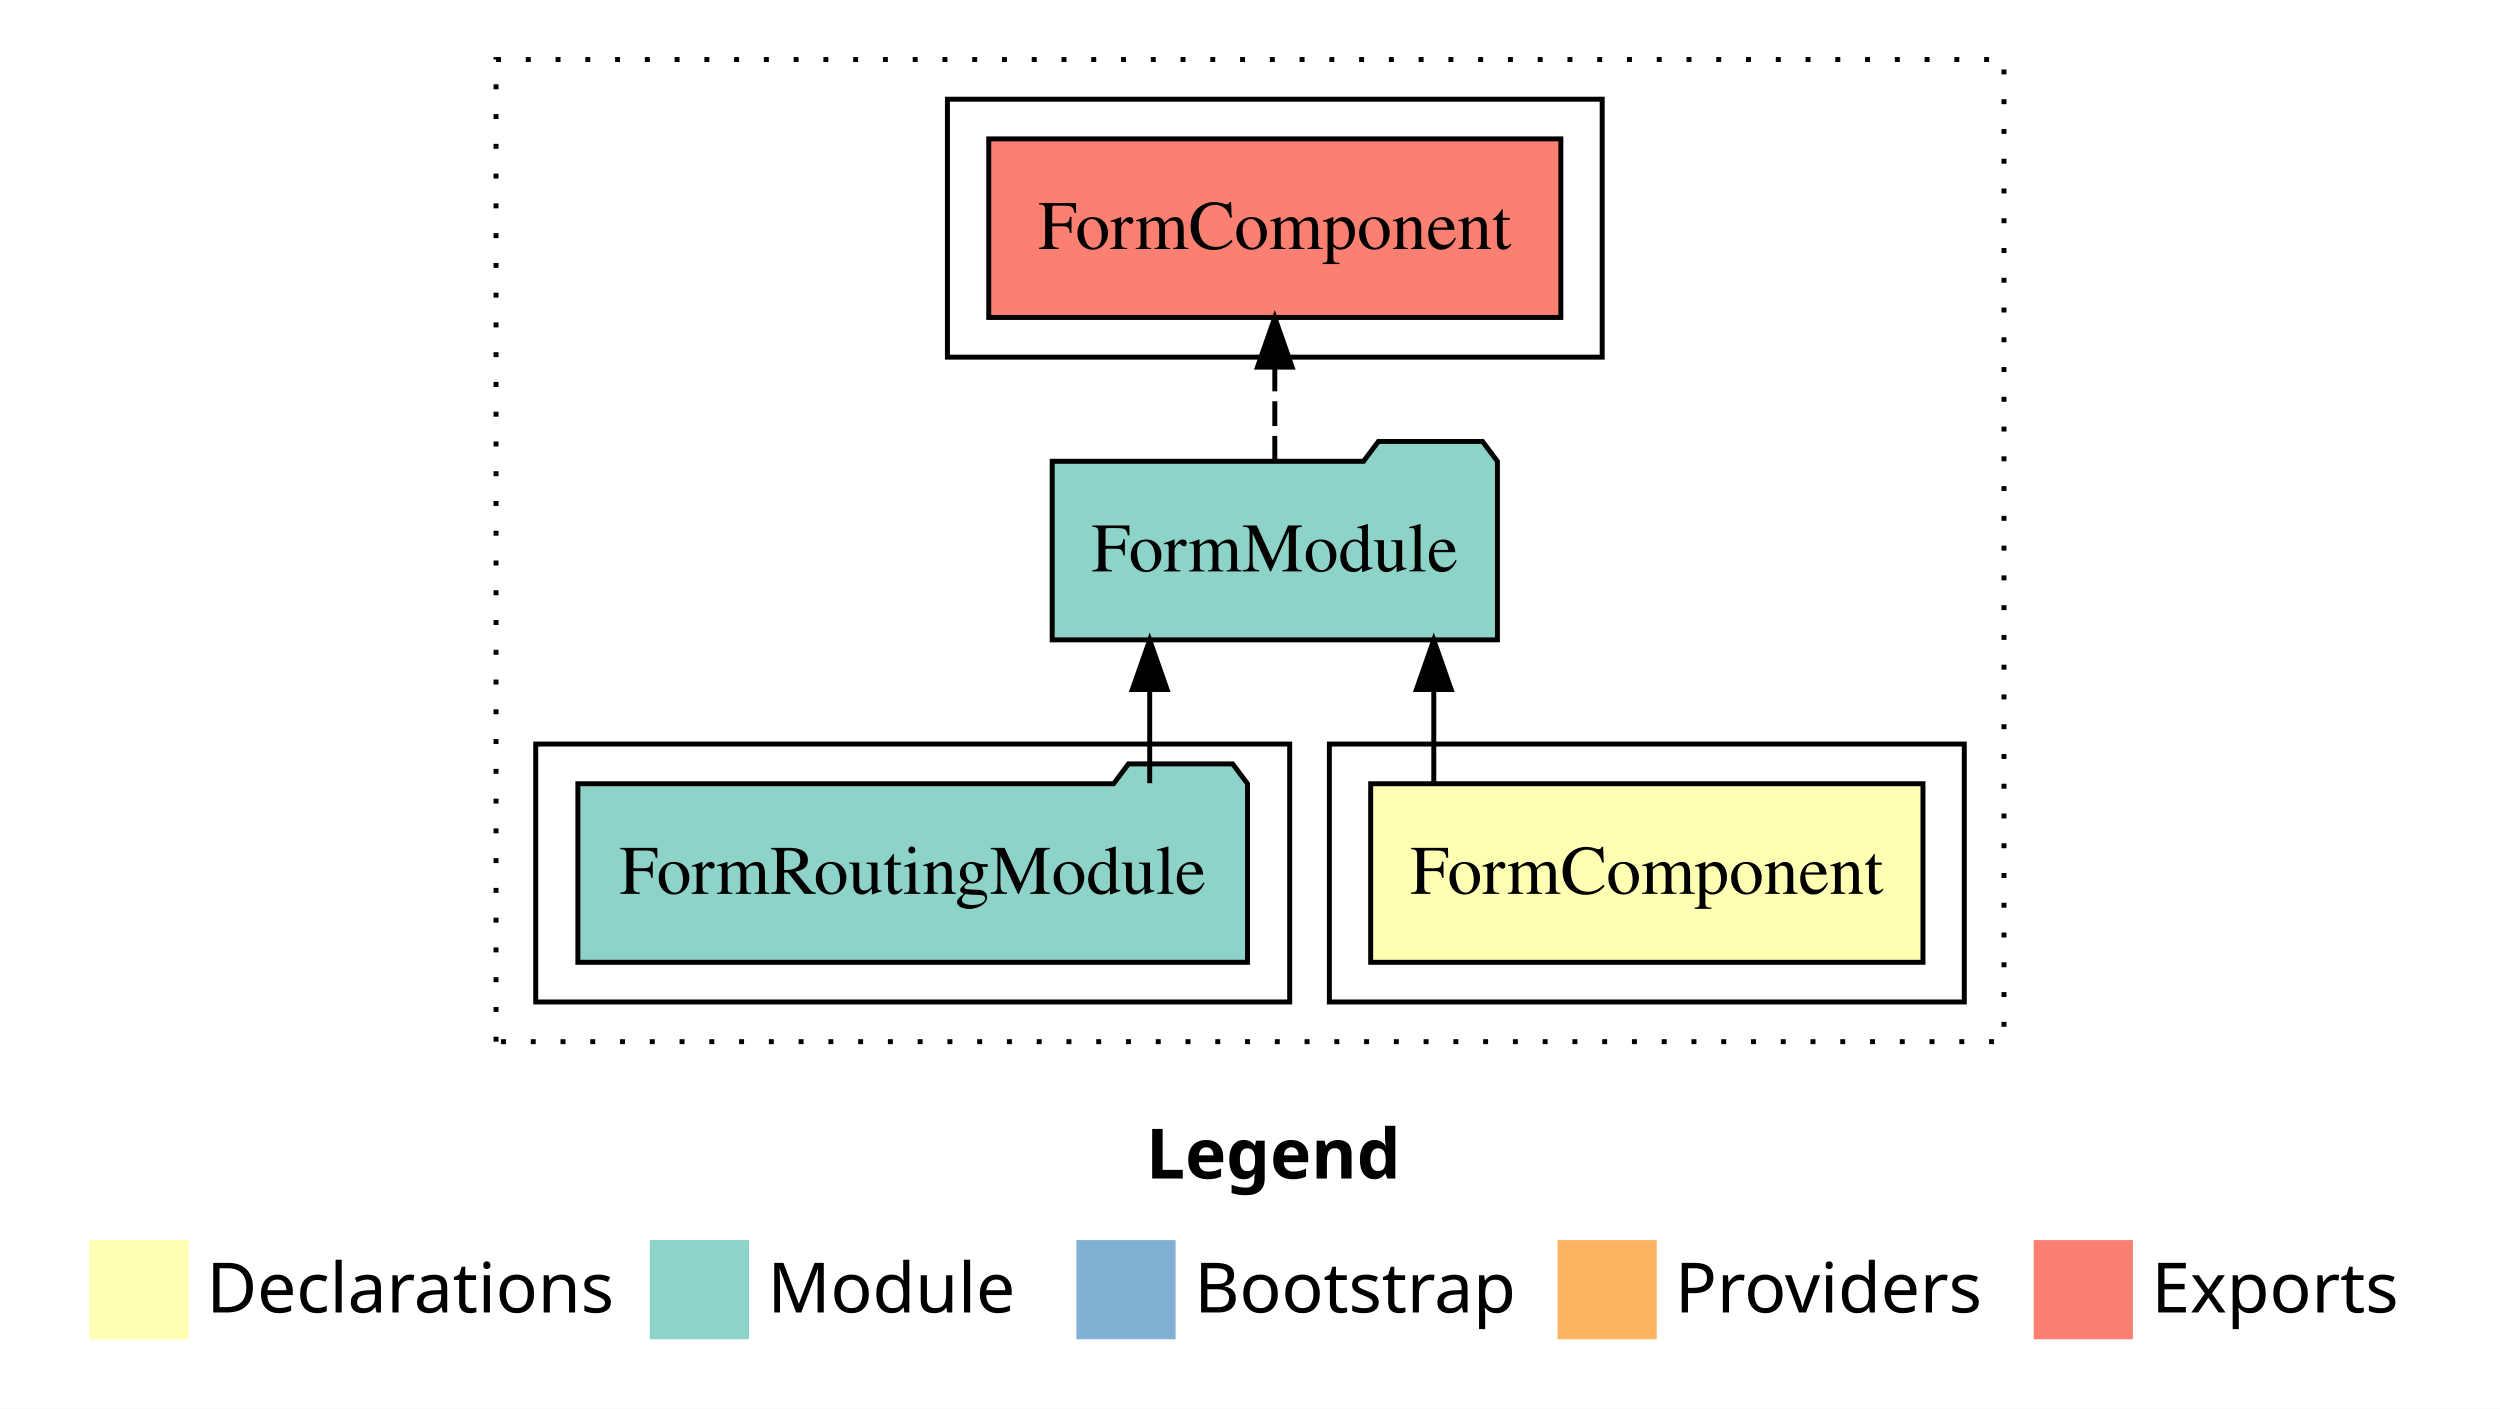
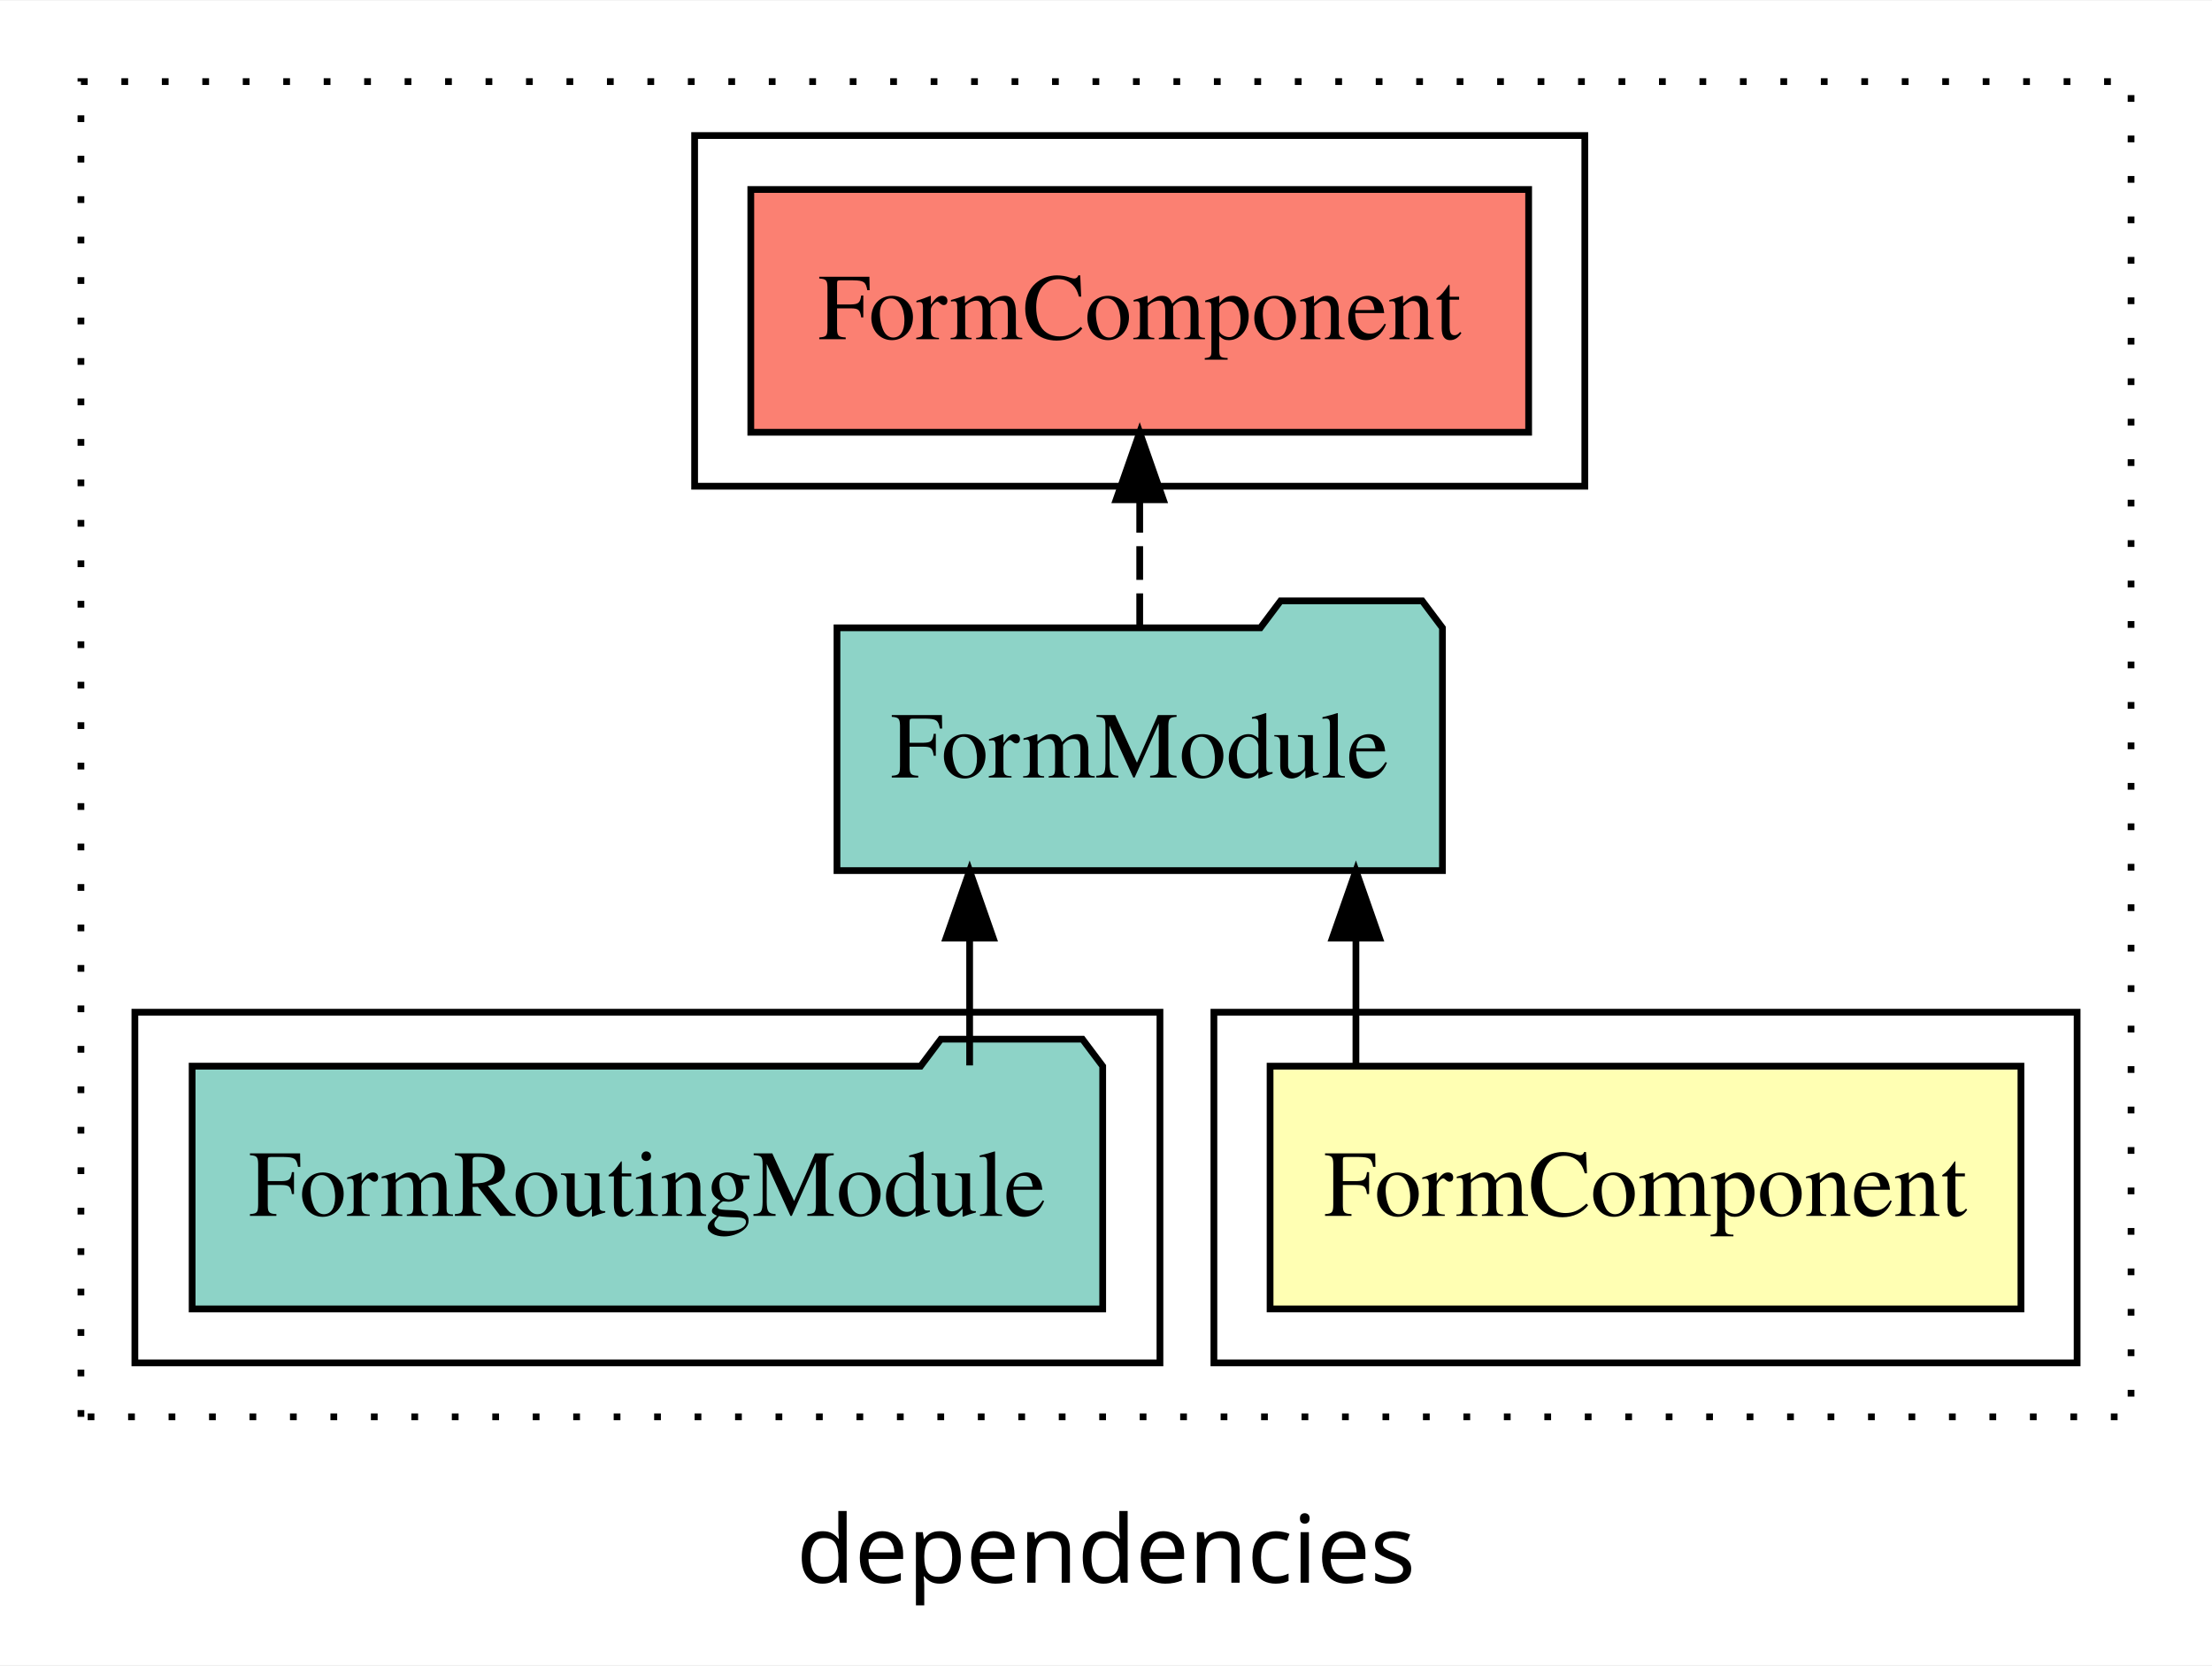
- <svg xmlns="http://www.w3.org/2000/svg" width="504pt" height="284pt" viewBox="0.00 0.00 504.00 284.00">
-   <g id="graph0" class="graph" transform="scale(1 1) rotate(0) translate(4 280)">
-     <polygon fill="white" stroke="transparent" points="-4,4 -4,-280 500,-280 500,4 -4,4" />
-     <text text-anchor="start" x="227.01" y="-42.4" font-family="sans-serif" font-weight="bold" font-size="14.00">Legend</text>
-     <polygon fill="#ffffb3" stroke="transparent" points="14,-10 14,-30 34,-30 34,-10 14,-10" />
-     <text text-anchor="start" x="37.63" y="-15.4" font-family="sans-serif" font-size="14.00">  Declarations</text>
-     <polygon fill="#8dd3c7" stroke="transparent" points="127,-10 127,-30 147,-30 147,-10 127,-10" />
-     <text text-anchor="start" x="150.73" y="-15.4" font-family="sans-serif" font-size="14.00">  Module</text>
-     <polygon fill="#80b1d3" stroke="transparent" points="213,-10 213,-30 233,-30 233,-10 213,-10" />
-     <text text-anchor="start" x="236.78" y="-15.4" font-family="sans-serif" font-size="14.00">  Bootstrap</text>
-     <polygon fill="#fdb462" stroke="transparent" points="310,-10 310,-30 330,-30 330,-10 310,-10" />
-     <text text-anchor="start" x="333.67" y="-15.4" font-family="sans-serif" font-size="14.00">  Providers</text>
-     <polygon fill="#fb8072" stroke="transparent" points="406,-10 406,-30 426,-30 426,-10 406,-10" />
-     <text text-anchor="start" x="429.73" y="-15.4" font-family="sans-serif" font-size="14.00">  Exports</text>
+ <svg xmlns="http://www.w3.org/2000/svg" width="328pt" height="247pt" viewBox="0.00 0.00 328.00 246.80">
+   <g id="graph0" class="graph" transform="scale(1 1) rotate(0) translate(4 242.8)">
+     <polygon fill="white" stroke="transparent" points="-4,4 -4,-242.8 324,-242.8 324,4 -4,4" />
+     <text text-anchor="middle" x="160" y="-8.2" font-family="sans-serif" font-size="14.00">dependencies</text>
    <g id="clust1" class="cluster">
-       <polygon fill="none" stroke="black" stroke-dasharray="1,5" points="96,-70 96,-268 400,-268 400,-70 96,-70" />
+       <polygon fill="none" stroke="black" stroke-dasharray="1,5" points="8,-32.8 8,-230.8 312,-230.8 312,-32.8 8,-32.8" />
    </g>
    <g id="clust2" class="cluster">
-       <polygon fill="none" stroke="black" points="264,-78 264,-130 392,-130 392,-78 264,-78" />
+       <polygon fill="none" stroke="black" points="176,-40.8 176,-92.8 304,-92.8 304,-40.8 176,-40.8" />
+     </g>
+     <g id="clust5" class="cluster">
+       <polygon fill="none" stroke="black" points="99,-170.8 99,-222.8 231,-222.8 231,-170.8 99,-170.8" />
    </g>
    <g id="clust4" class="cluster">
-       <polygon fill="none" stroke="black" points="104,-78 104,-130 256,-130 256,-78 104,-78" />
-     </g>
-     <g id="clust5" class="cluster">
-       <polygon fill="none" stroke="black" points="187,-208 187,-260 319,-260 319,-208 187,-208" />
+       <polygon fill="none" stroke="black" points="16,-40.8 16,-92.8 168,-92.8 168,-40.8 16,-40.8" />
    </g>
    <g id="node1" class="node">
-       <polygon fill="#ffffb3" stroke="black" points="383.67,-122 272.33,-122 272.33,-86 383.67,-86 383.67,-122" />
-       <text text-anchor="middle" x="328" y="-99.8" font-family="Times,serif" font-size="14.00">FormComponent</text>
+       <polygon fill="#ffffb3" stroke="black" points="295.67,-84.8 184.33,-84.8 184.33,-48.8 295.67,-48.8 295.67,-84.8" />
+       <text text-anchor="middle" x="240" y="-62.6" font-family="Times,serif" font-size="14.00">FormComponent</text>
    </g>
    <g id="node2" class="node">
-       <polygon fill="#8dd3c7" stroke="black" points="297.88,-187 294.88,-191 273.88,-191 270.88,-187 208.12,-187 208.12,-151 297.88,-151 297.88,-187" />
-       <text text-anchor="middle" x="253" y="-164.8" font-family="Times,serif" font-size="14.00">FormModule</text>
+       <polygon fill="#8dd3c7" stroke="black" points="209.89,-149.8 206.89,-153.8 185.89,-153.8 182.89,-149.8 120.11,-149.8 120.11,-113.8 209.89,-113.8 209.89,-149.8" />
+       <text text-anchor="middle" x="165" y="-127.6" font-family="Times,serif" font-size="14.00">FormModule</text>
    </g>
    <g id="edge1" class="edge">
-       <path fill="none" stroke="black" d="M285.05,-122.11C285.05,-122.11 285.05,-140.99 285.05,-140.99" />
-       <polygon fill="black" stroke="black" points="281.55,-140.99 285.05,-150.99 288.55,-140.99 281.55,-140.99" />
+       <path fill="none" stroke="black" d="M197.06,-84.91C197.06,-84.91 197.06,-103.79 197.06,-103.79" />
+       <polygon fill="black" stroke="black" points="193.56,-103.79 197.06,-113.79 200.56,-103.79 193.56,-103.79" />
    </g>
    <g id="node4" class="node">
-       <polygon fill="#fb8072" stroke="black" points="310.67,-252 195.33,-252 195.33,-216 310.67,-216 310.67,-252" />
-       <text text-anchor="middle" x="253" y="-229.8" font-family="Times,serif" font-size="14.00">FormComponent </text>
+       <polygon fill="#fb8072" stroke="black" points="222.67,-214.8 107.33,-214.8 107.33,-178.8 222.67,-178.8 222.67,-214.8" />
+       <text text-anchor="middle" x="165" y="-192.6" font-family="Times,serif" font-size="14.00">FormComponent </text>
    </g>
    <g id="edge3" class="edge">
-       <path fill="none" stroke="black" stroke-dasharray="5,2" d="M253,-187.11C253,-187.11 253,-205.99 253,-205.99" />
-       <polygon fill="black" stroke="black" points="249.5,-205.99 253,-215.99 256.5,-205.99 249.5,-205.99" />
+       <path fill="none" stroke="black" stroke-dasharray="5,2" d="M165,-149.91C165,-149.91 165,-168.79 165,-168.79" />
+       <polygon fill="black" stroke="black" points="161.5,-168.79 165,-178.79 168.5,-168.79 161.5,-168.79" />
    </g>
    <g id="node3" class="node">
-       <polygon fill="#8dd3c7" stroke="black" points="247.5,-122 244.5,-126 223.5,-126 220.5,-122 112.5,-122 112.5,-86 247.5,-86 247.5,-122" />
-       <text text-anchor="middle" x="180" y="-99.8" font-family="Times,serif" font-size="14.00">FormRoutingModule</text>
+       <polygon fill="#8dd3c7" stroke="black" points="159.51,-84.8 156.51,-88.8 135.51,-88.8 132.51,-84.8 24.49,-84.8 24.49,-48.8 159.51,-48.8 159.51,-84.8" />
+       <text text-anchor="middle" x="92" y="-62.6" font-family="Times,serif" font-size="14.00">FormRoutingModule</text>
    </g>
    <g id="edge2" class="edge">
-       <path fill="none" stroke="black" d="M227.78,-122.11C227.78,-122.11 227.78,-140.99 227.78,-140.99" />
-       <polygon fill="black" stroke="black" points="224.28,-140.99 227.78,-150.99 231.28,-140.99 224.28,-140.99" />
+       <path fill="none" stroke="black" d="M139.78,-84.91C139.78,-84.91 139.78,-103.79 139.78,-103.79" />
+       <polygon fill="black" stroke="black" points="136.28,-103.79 139.78,-113.79 143.28,-103.79 136.28,-103.79" />
    </g>
  </g>
</svg>
